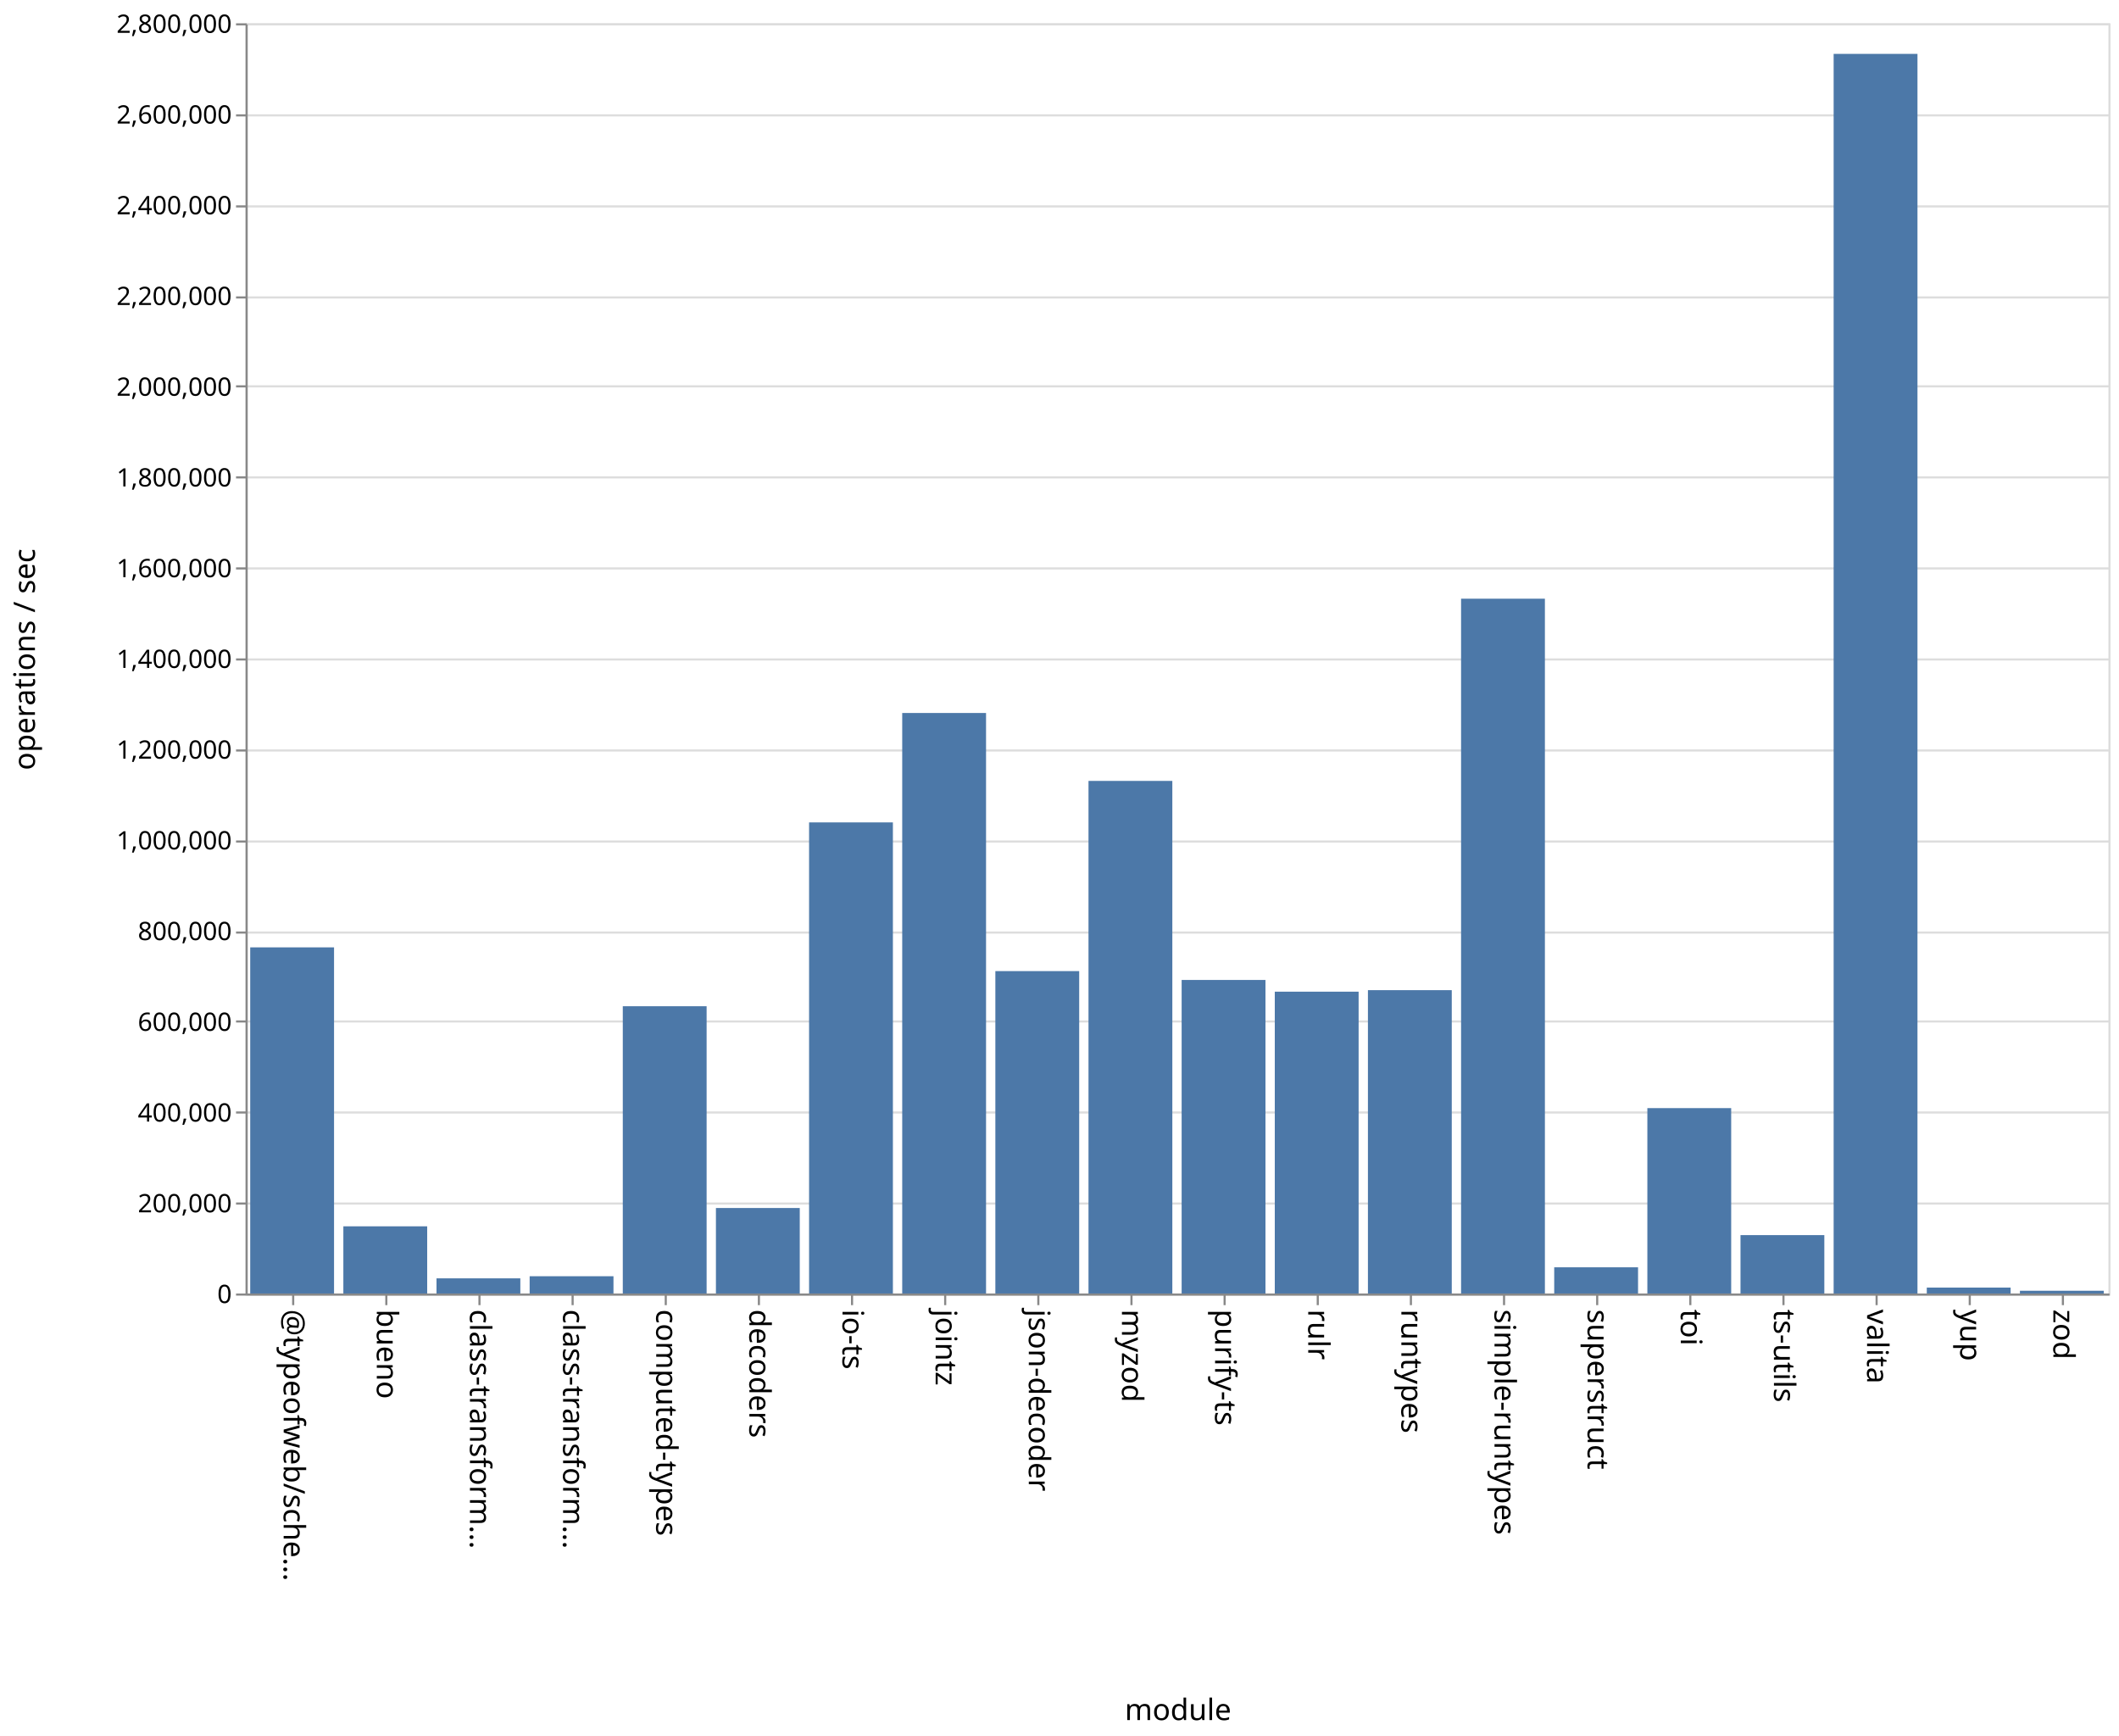
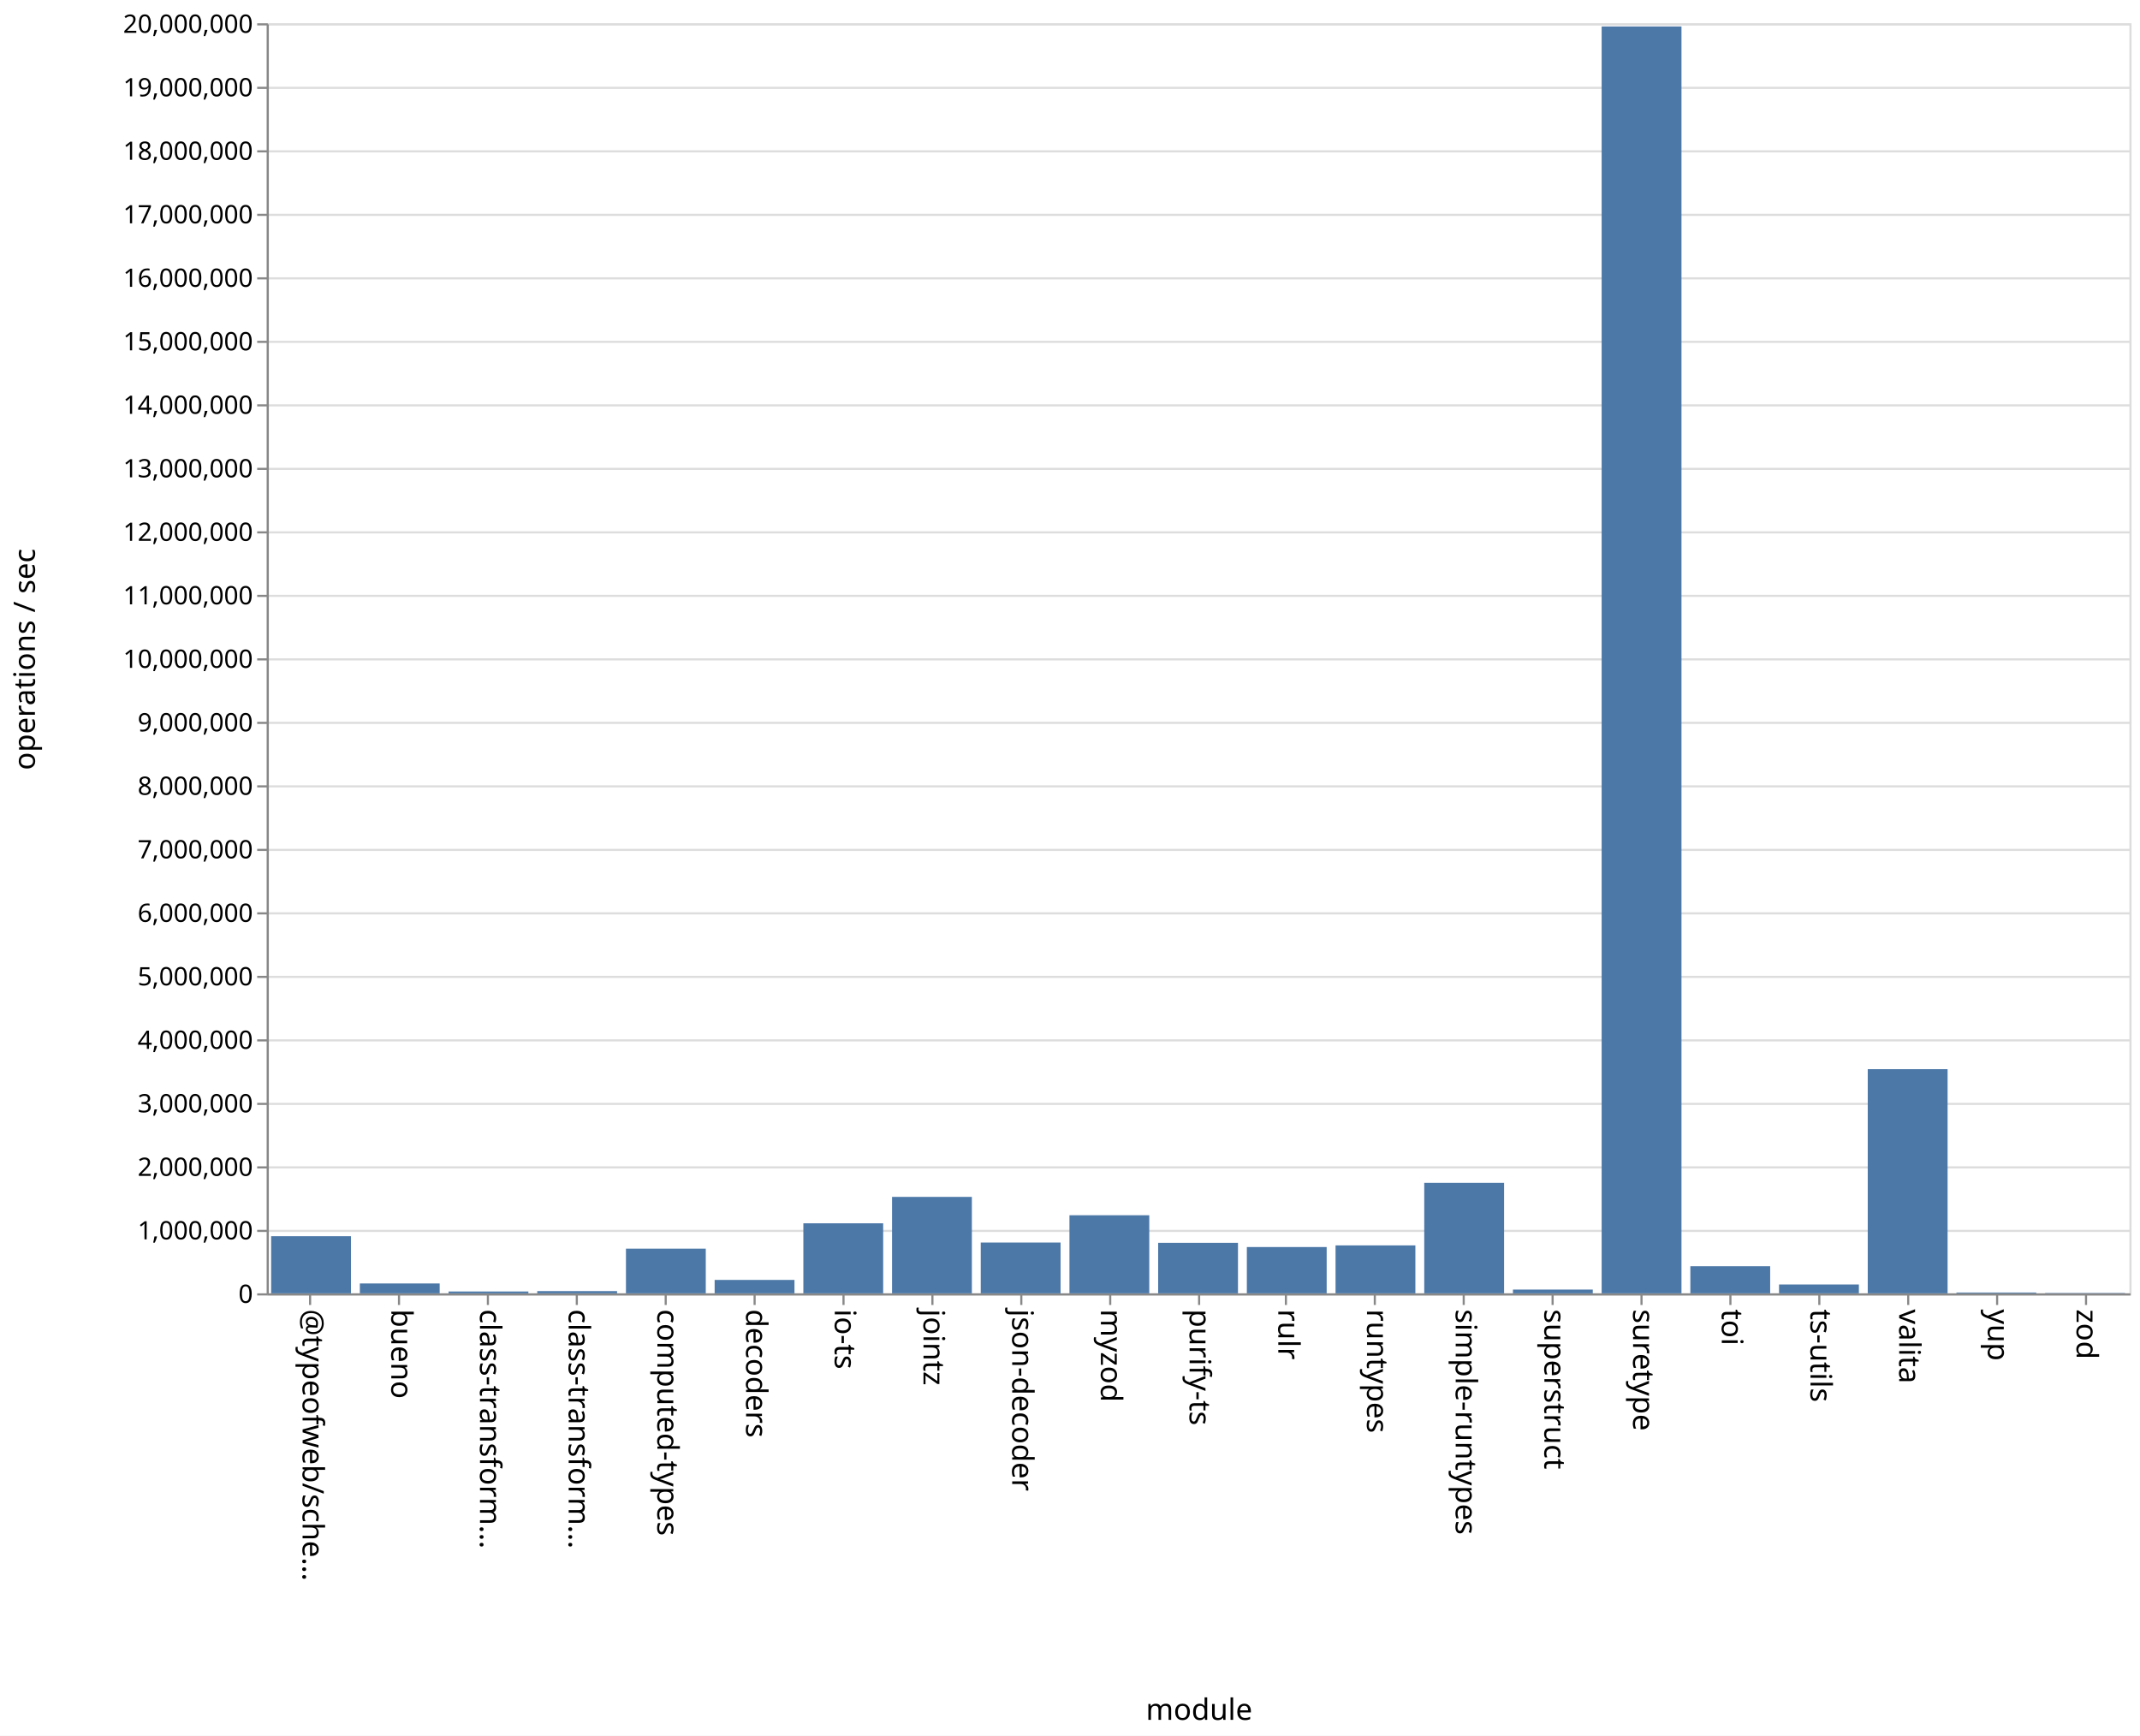
- <svg xmlns="http://www.w3.org/2000/svg" class="marks" width="1001" height="820">
-   <path fill="#fff" d="M0 0h1001v820H0z" />
+ <svg xmlns="http://www.w3.org/2000/svg" class="marks" width="1011" height="820">
+   <path fill="#fff" d="M0 0h1011v820H0z" />
  <g class="mark-group role-frame root" aria-roledescription="group mark container" fill="none" stroke-miterlimit="10">
-     <path class="background" aria-hidden="true" d="M116.5 11.5h880v600h-880z" stroke="#ddd" />
-     <g class="mark-group role-axis" aria-roledescription="axis" aria-label="Y-axis for a linear scale with values from 0 to 2,800,000">
-       <path class="background" aria-hidden="true" d="M116.5 11.5z" pointer-events="none" />
+     <path class="background" aria-hidden="true" d="M126.5 11.5h880v600h-880z" stroke="#ddd" />
+     <g class="mark-group role-axis" aria-roledescription="axis" aria-label="Y-axis for a linear scale with values from 0 to 20,000,000">
+       <path class="background" aria-hidden="true" d="M126.5 11.5z" pointer-events="none" />
      <g class="mark-rule role-axis-grid" pointer-events="none" stroke="#ddd">
-         <path d="M116.5 611.5h880M116.5 568.5h880M116.5 525.5h880M116.5 482.5h880M116.5 440.5h880M116.5 397.5h880M116.5 354.5h880M116.5 311.5h880M116.5 268.5h880M116.5 225.5h880M116.5 182.5h880M116.5 140.5h880M116.5 97.5h880M116.5 54.5h880M116.5 11.5h880" />
+         <path d="M126.5 611.5h880M126.5 581.5h880M126.5 551.5h880M126.5 521.5h880M126.5 491.5h880M126.5 461.5h880M126.5 431.5h880M126.5 401.5h880M126.5 371.5h880M126.5 341.5h880M126.5 311.5h880M126.5 281.5h880M126.5 251.5h880M126.5 221.5h880M126.5 191.5h880M126.5 161.5h880M126.5 131.5h880M126.5 101.5h880M126.5 71.5h880M126.5 41.5h880M126.5 11.5h880" />
      </g>
    </g>
-     <g class="mark-group role-axis" aria-roledescription="axis" aria-label="X-axis titled 'module' for a discrete scale with 20 values: @typeofweb/schema, bueno, class-transformer-validator-async, class-transformer-validator-sync, computed-types, ending with zod">
-       <path class="background" aria-hidden="true" d="M116.5 611.5z" pointer-events="none" />
+     <g class="mark-group role-axis" aria-roledescription="axis" aria-label="X-axis titled 'module' for a discrete scale with 21 values: @typeofweb/schema, bueno, class-transformer-validator-async, class-transformer-validator-sync, computed-types, ending with zod">
+       <path class="background" aria-hidden="true" d="M126.5 611.5z" pointer-events="none" />
      <g class="mark-rule role-axis-tick" pointer-events="none" stroke="#888">
-         <path d="M138.5 611.5v5M182.5 611.5v5M226.5 611.5v5M270.5 611.5v5M314.5 611.5v5M358.5 611.5v5M402.5 611.5v5M446.5 611.5v5M490.5 611.5v5M534.5 611.5v5M578.5 611.5v5M622.5 611.5v5M666.5 611.5v5M710.5 611.5v5M754.5 611.5v5M798.5 611.5v5M842.5 611.5v5M886.5 611.5v5M930.5 611.5v5M974.5 611.5v5" />
+         <path d="M146.5 611.5v5M188.5 611.5v5M230.5 611.5v5M272.5 611.5v5M314.5 611.5v5M356.5 611.5v5M398.5 611.5v5M440.5 611.5v5M482.5 611.5v5M524.5 611.5v5M566.5 611.5v5M607.5 611.5v5M649.5 611.5v5M691.5 611.5v5M733.5 611.5v5M775.5 611.5v5M817.5 611.5v5M859.5 611.5v5M901.5 611.5v5M943.5 611.5v5M985.5 611.5v5" />
      </g>
      <g class="mark-text role-axis-label" pointer-events="none" font-family="sans-serif" font-size="14" fill="#000">
-         <text transform="rotate(90 -242.25 376.25)">@typeofweb/sche…</text>
-         <text transform="rotate(90 -220.25 398.25)">bueno</text>
-         <text transform="rotate(90 -198.25 420.25)">class-transform…</text>
-         <text transform="rotate(90 -176.25 442.25)">class-transform…</text>
-         <text transform="rotate(90 -154.25 464.25)">computed-types</text>
-         <text transform="rotate(90 -132.25 486.25)">decoders</text>
-         <text transform="rotate(90 -110.25 508.25)">io-ts</text>
-         <text transform="rotate(90 -88.25 530.25)">jointz</text>
-         <text transform="rotate(90 -66.25 552.25)">json-decoder</text>
-         <text transform="rotate(90 -44.25 574.25)">myzod</text>
-         <text transform="rotate(90 -22.25 596.25)">purify-ts</text>
-         <text transform="rotate(90 -.25 618.25)">rulr</text>
-         <text transform="rotate(90 21.75 640.25)">runtypes</text>
-         <text transform="rotate(90 43.75 662.25)">simple-runtypes</text>
-         <text transform="rotate(90 65.75 684.25)">superstruct</text>
-         <text transform="rotate(90 87.75 706.25)">toi</text>
-         <text transform="rotate(90 109.75 728.25)">ts-utils</text>
-         <text transform="rotate(90 131.75 750.25)">valita</text>
-         <text transform="rotate(90 153.75 772.25)">yup</text>
-         <text transform="rotate(90 175.75 794.25)">zod</text>
+         <text transform="rotate(90 -237.774 380.726)">@typeofweb/sche…</text>
+         <text transform="rotate(90 -216.821 401.679)">bueno</text>
+         <text transform="rotate(90 -195.869 422.631)">class-transform…</text>
+         <text transform="rotate(90 -174.917 443.583)">class-transform…</text>
+         <text transform="rotate(90 -153.964 464.536)">computed-types</text>
+         <text transform="rotate(90 -133.012 485.488)">decoders</text>
+         <text transform="rotate(90 -112.06 506.44)">io-ts</text>
+         <text transform="rotate(90 -91.107 527.393)">jointz</text>
+         <text transform="rotate(90 -70.155 548.345)">json-decoder</text>
+         <text transform="rotate(90 -49.202 569.298)">myzod</text>
+         <text transform="rotate(90 -28.25 590.25)">purify-ts</text>
+         <text transform="rotate(90 -7.298 611.202)">rulr</text>
+         <text transform="rotate(90 13.655 632.155)">runtypes</text>
+         <text transform="rotate(90 34.607 653.107)">simple-runtypes</text>
+         <text transform="rotate(90 55.56 674.06)">superstruct</text>
+         <text transform="rotate(90 76.512 695.012)">suretype</text>
+         <text transform="rotate(90 97.464 715.964)">toi</text>
+         <text transform="rotate(90 118.417 736.917)">ts-utils</text>
+         <text transform="rotate(90 139.369 757.869)">valita</text>
+         <text transform="rotate(90 160.321 778.821)">yup</text>
+         <text transform="rotate(90 181.274 799.774)">zod</text>
      </g>
-       <path stroke="#888" d="M116.5 611.5h880" pointer-events="none" />
-       <text text-anchor="middle" transform="translate(556.5 812.5)" font-family="sans-serif" font-size="14" fill="#000" pointer-events="none">module</text>
+       <path stroke="#888" d="M126.5 611.5h880" pointer-events="none" />
+       <text text-anchor="middle" transform="translate(566.5 812.5)" font-family="sans-serif" font-size="14" fill="#000" pointer-events="none">module</text>
    </g>
-     <g class="mark-group role-axis" aria-roledescription="axis" aria-label="Y-axis titled 'operations / sec' for a linear scale with values from 0 to 2,800,000">
-       <path class="background" aria-hidden="true" d="M116.5 11.5z" pointer-events="none" />
+     <g class="mark-group role-axis" aria-roledescription="axis" aria-label="Y-axis titled 'operations / sec' for a linear scale with values from 0 to 20,000,000">
+       <path class="background" aria-hidden="true" d="M126.5 11.5z" pointer-events="none" />
      <g class="mark-rule role-axis-tick" pointer-events="none" stroke="#888">
-         <path d="M116.5 611.5h-5M116.5 568.5h-5M116.5 525.5h-5M116.5 482.5h-5M116.5 440.5h-5M116.5 397.5h-5M116.5 354.5h-5M116.5 311.5h-5M116.5 268.5h-5M116.5 225.5h-5M116.5 182.5h-5M116.5 140.5h-5M116.5 97.5h-5M116.5 54.5h-5M116.5 11.5h-5" />
+         <path d="M126.5 611.5h-5M126.5 581.5h-5M126.5 551.5h-5M126.5 521.5h-5M126.5 491.5h-5M126.5 461.5h-5M126.5 431.5h-5M126.5 401.5h-5M126.5 371.5h-5M126.5 341.5h-5M126.5 311.5h-5M126.5 281.5h-5M126.5 251.5h-5M126.5 221.5h-5M126.5 191.5h-5M126.5 161.5h-5M126.5 131.5h-5M126.5 101.5h-5M126.5 71.5h-5M126.5 41.5h-5M126.5 11.5h-5" />
      </g>
      <g class="mark-text role-axis-label" pointer-events="none" text-anchor="end" font-family="sans-serif" font-size="12" fill="#000">
-         <text transform="translate(109.5 615.5)">0</text>
-         <text transform="translate(109.5 572.643)">200,000</text>
-         <text transform="translate(109.5 529.786)">400,000</text>
-         <text transform="translate(109.5 486.929)">600,000</text>
-         <text transform="translate(109.5 444.071)">800,000</text>
-         <text transform="translate(109.5 401.214)">1,000,000</text>
-         <text transform="translate(109.5 358.357)">1,200,000</text>
-         <text transform="translate(109.5 315.5)">1,400,000</text>
-         <text transform="translate(109.5 272.643)">1,600,000</text>
-         <text transform="translate(109.5 229.786)">1,800,000</text>
-         <text transform="translate(109.5 186.929)">2,000,000</text>
-         <text transform="translate(109.5 144.071)">2,200,000</text>
-         <text transform="translate(109.5 101.214)">2,400,000</text>
-         <text transform="translate(109.5 58.357)">2,600,000</text>
-         <text transform="translate(109.5 15.5)">2,800,000</text>
+         <text transform="translate(119.5 615.5)">0</text>
+         <text transform="translate(119.5 585.5)">1,000,000</text>
+         <text transform="translate(119.5 555.5)">2,000,000</text>
+         <text transform="translate(119.5 525.5)">3,000,000</text>
+         <text transform="translate(119.5 495.5)">4,000,000</text>
+         <text transform="translate(119.5 465.5)">5,000,000</text>
+         <text transform="translate(119.5 435.5)">6,000,000</text>
+         <text transform="translate(119.5 405.5)">7,000,000</text>
+         <text transform="translate(119.5 375.5)">8,000,000</text>
+         <text transform="translate(119.5 345.5)">9,000,000</text>
+         <text transform="translate(119.5 315.5)">10,000,000</text>
+         <text transform="translate(119.5 285.5)">11,000,000</text>
+         <text transform="translate(119.5 255.5)">12,000,000</text>
+         <text transform="translate(119.5 225.5)">13,000,000</text>
+         <text transform="translate(119.5 195.5)">14,000,000</text>
+         <text transform="translate(119.5 165.5)">15,000,000</text>
+         <text transform="translate(119.5 135.5)">16,000,000</text>
+         <text transform="translate(119.5 105.5)">17,000,000</text>
+         <text transform="translate(119.5 75.5)">18,000,000</text>
+         <text transform="translate(119.5 45.5)">19,000,000</text>
+         <text transform="translate(119.5 15.5)">20,000,000</text>
      </g>
-       <path stroke="#888" d="M116.5 611.5v-600" pointer-events="none" />
+       <path stroke="#888" d="M126.5 611.5v-600" pointer-events="none" />
      <text text-anchor="middle" transform="rotate(-90 164 147.5)" font-family="sans-serif" font-size="14" fill="#000" pointer-events="none">operations / sec</text>
    </g>
    <g class="mark-rect role-mark marks" aria-roledescription="rect mark container" fill="#4c78a8">
-       <path d="M162.2 579.264h39.6V611h-39.6zM206.2 603.843h39.6V611h-39.6zM250.2 602.843h39.6V611h-39.6zM294.2 475.304h39.6V611h-39.6zM338.2 570.616h39.6V611h-39.6zM382.2 388.471h39.6V611h-39.6zM426.2 336.788h39.6V611h-39.6zM470.2 458.711h39.6V611h-39.6zM514.2 368.87h39.6V611h-39.6zM558.2 462.893h39.6V611h-39.6zM602.2 468.428h39.6V611h-39.6zM646.2 467.709h39.6V611h-39.6zM690.2 282.803h39.6V611h-39.6zM734.2 598.624h39.6V611h-39.6zM778.2 523.433h39.6V611h-39.6zM822.2 583.418h39.6V611h-39.6zM118.2 447.497h39.6V611h-39.6zM866.2 25.45h39.6V611h-39.6zM910.2 608.204h39.6V611h-39.6zM954.2 609.701h39.6V611h-39.6z" />
+       <path d="M170 606.327h37.714V611H170zM211.905 610.145h37.714V611h-37.714zM253.81 609.95h37.714V611H253.81zM295.714 589.894h37.715V611h-37.715zM337.619 604.648h37.714V611H337.62zM379.524 577.905h37.714V611h-37.714zM421.429 565.442h37.714V611h-37.714zM463.333 587.011h37.715V611h-37.715zM505.238 574.127h37.714V611h-37.714zM547.143 587.129h37.714V611h-37.714zM589.048 589.127h37.714V611h-37.714zM630.952 588.354h37.715V611h-37.715zM672.857 558.807h37.714V611h-37.714zM714.762 609.217h37.714V611h-37.714zM756.667 12.518h37.714V611h-37.714zM798.571 598.194h37.715V611H798.57zM840.476 606.82h37.714V611h-37.714zM128.095 584.008h37.715V611h-37.715zM882.381 505.1h37.714V611h-37.714zM924.286 610.619H962V611h-37.714zM966.19 610.821h37.715V611H966.19z" />
    </g>
  </g>
</svg>
